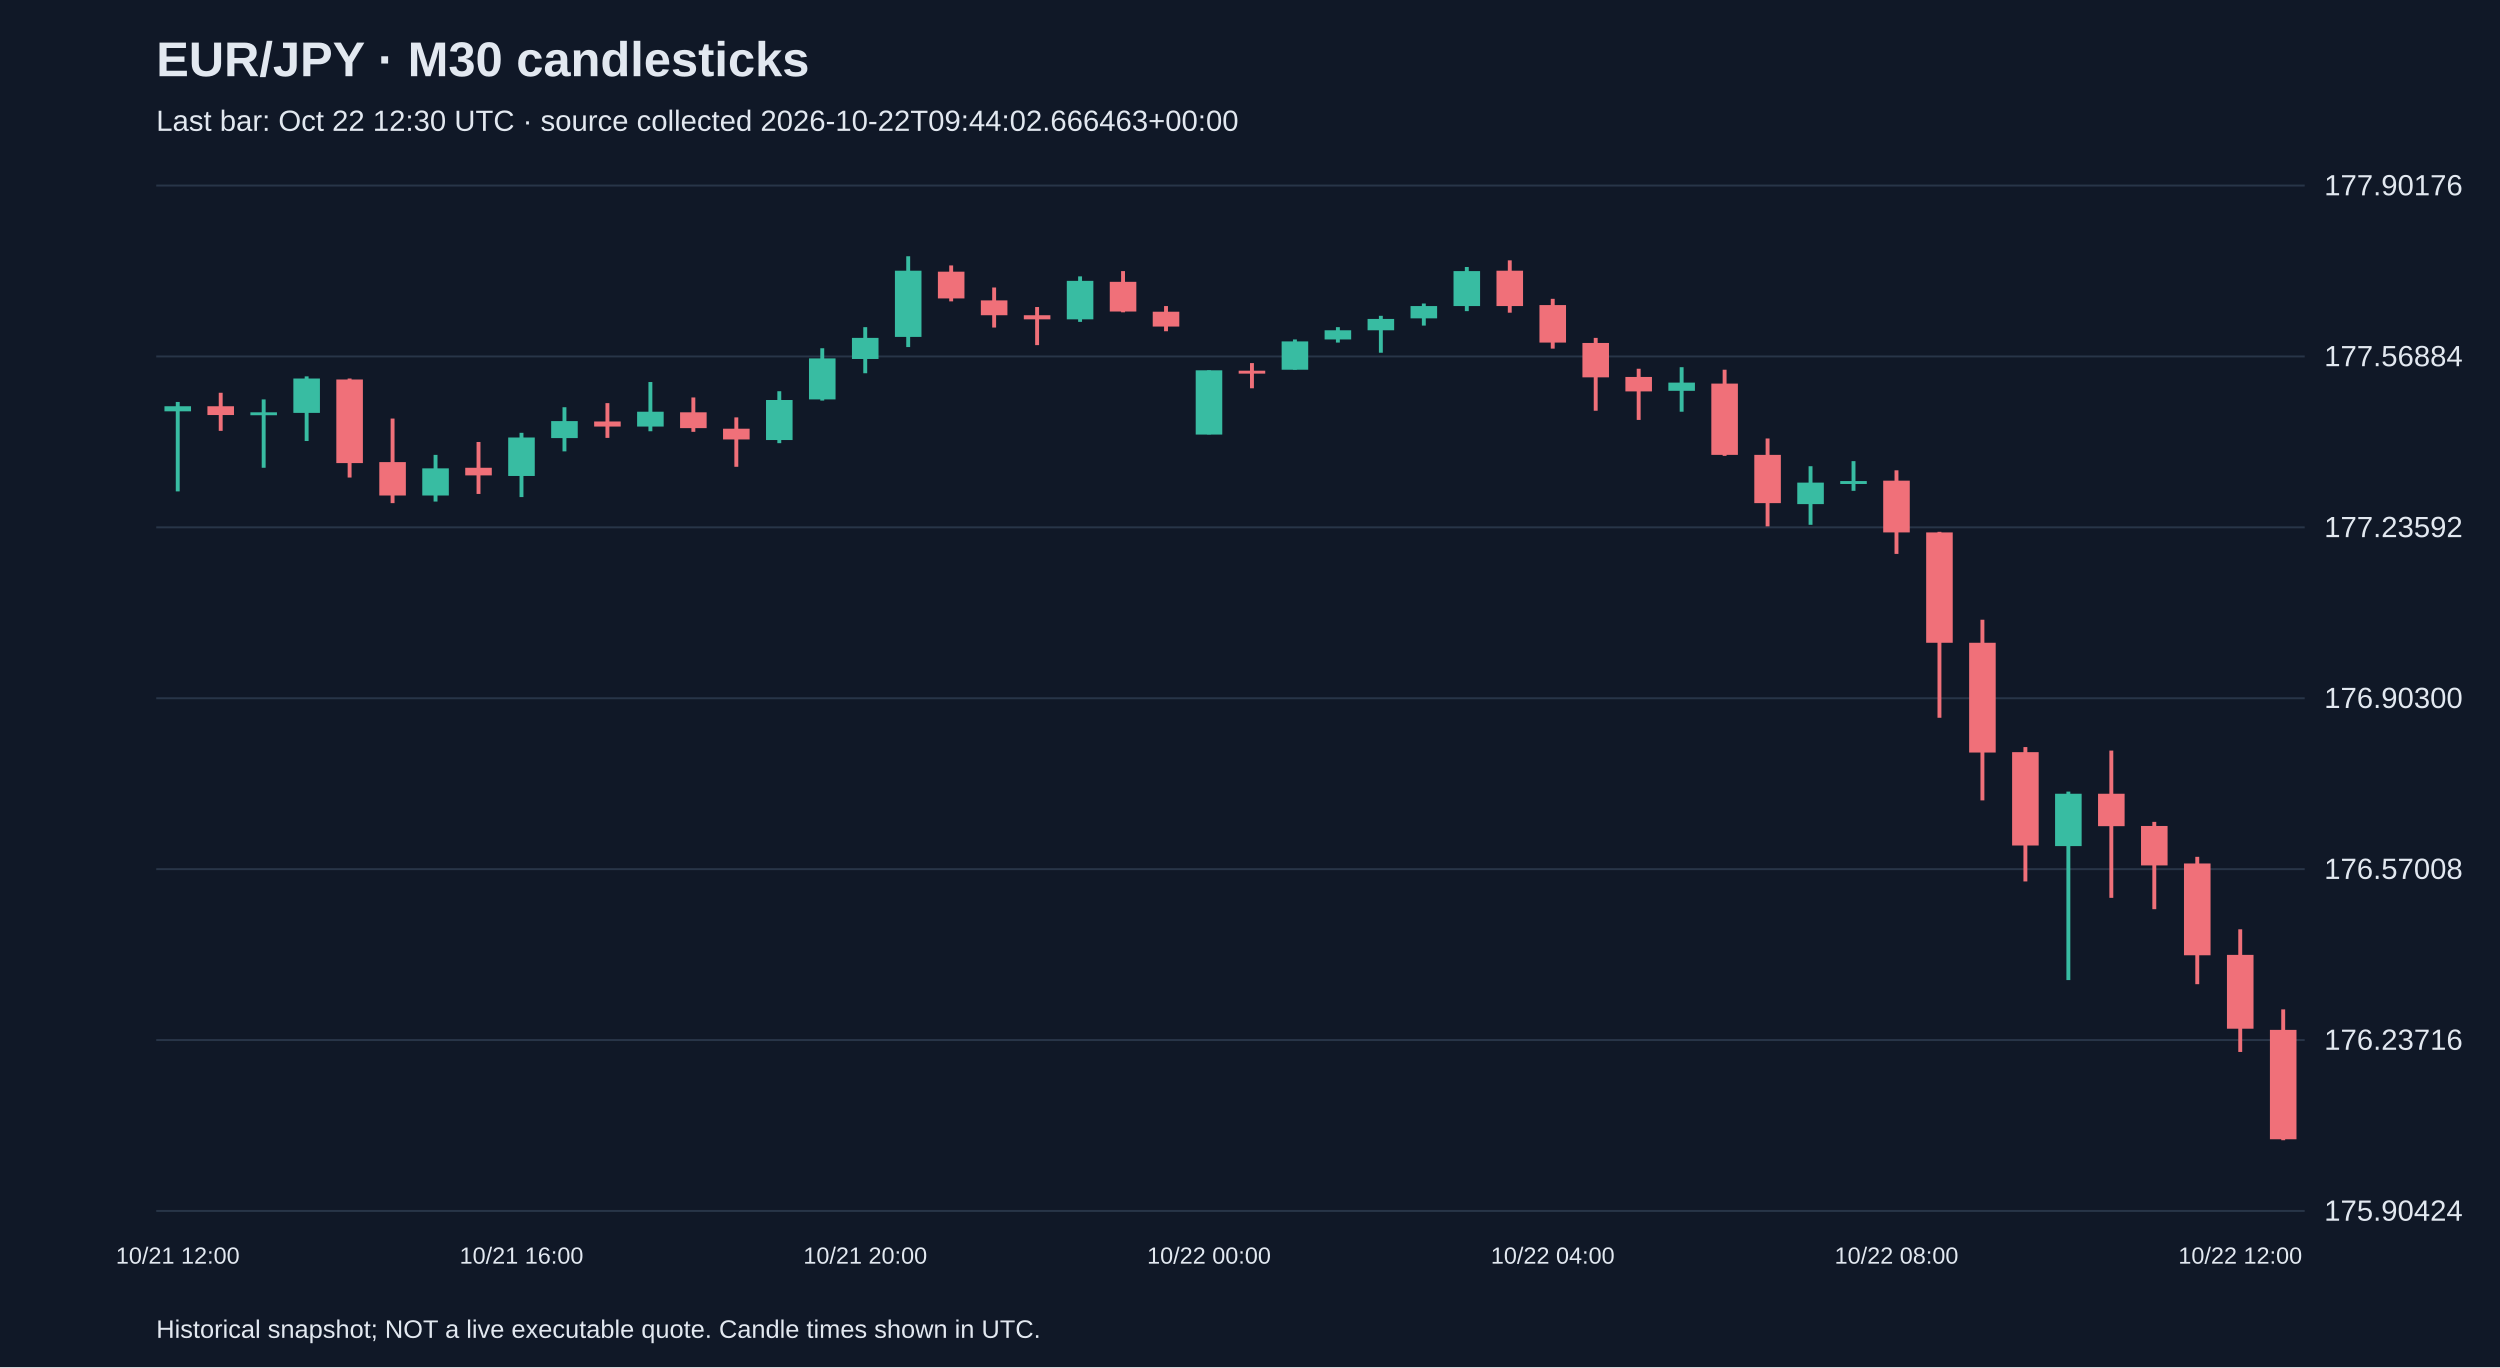
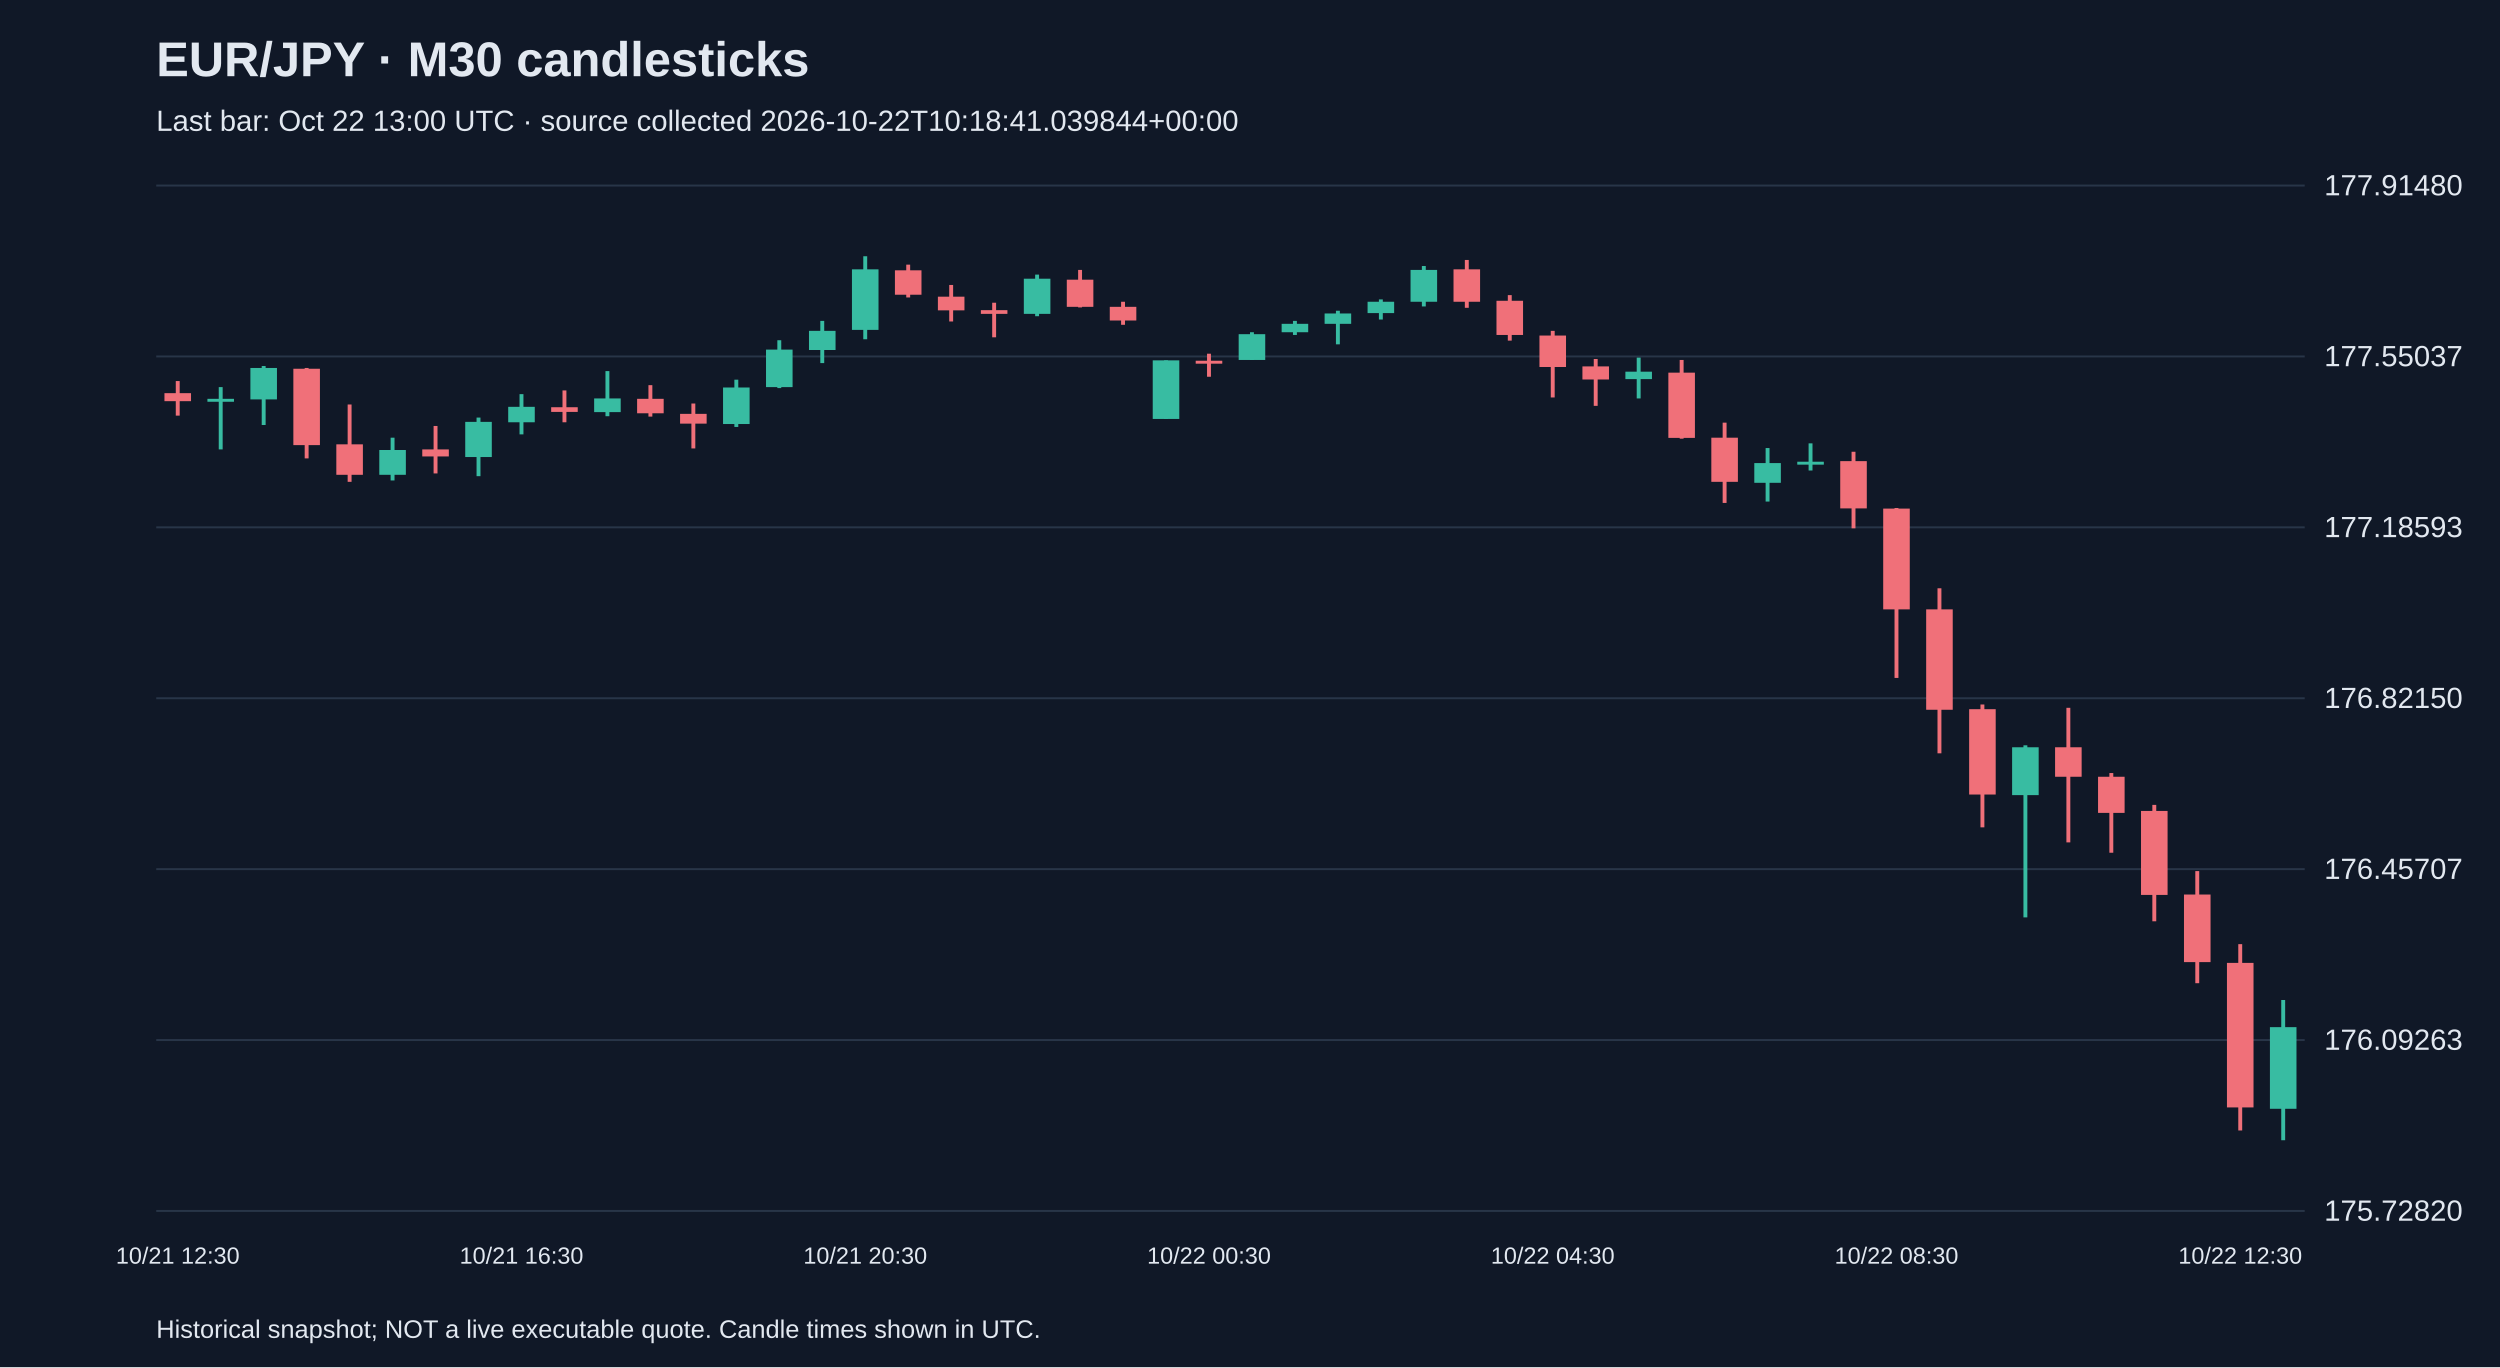
<svg xmlns="http://www.w3.org/2000/svg" viewBox="0 0 1280 700">
  <rect width="100%" height="100%" fill="#101827" />
  <style>text{font-family:Arial,sans-serif;fill:#e2e8f0}</style>
  <text x="80" y="39" font-size="25" font-weight="bold">EUR/JPY · M30 candlesticks</text>
-   <text x="80" y="67" font-size="15" fill="#a6b1c5">Last bar: Oct 22 12:30 UTC · source collected 2026-10-22T09:44:02.666463+00:00</text>
+   <text x="80" y="67" font-size="15" fill="#a6b1c5">Last bar: Oct 22 13:00 UTC · source collected 2026-10-22T10:18:41.039844+00:00</text>
  <line x1="80" y1="620.0" x2="1180" y2="620.0" stroke="#283548" />
-   <text x="1190" y="625.0" font-size="15">175.90424</text>
+   <text x="1190" y="625.0" font-size="15">175.72820</text>
  <line x1="80" y1="532.5" x2="1180" y2="532.5" stroke="#283548" />
-   <text x="1190" y="537.5" font-size="15">176.23716</text>
+   <text x="1190" y="537.5" font-size="15">176.09263</text>
  <line x1="80" y1="445.0" x2="1180" y2="445.0" stroke="#283548" />
-   <text x="1190" y="450.0" font-size="15">176.57008</text>
+   <text x="1190" y="450.0" font-size="15">176.45707</text>
  <line x1="80" y1="357.5" x2="1180" y2="357.5" stroke="#283548" />
-   <text x="1190" y="362.5" font-size="15">176.90300</text>
+   <text x="1190" y="362.5" font-size="15">176.82150</text>
  <line x1="80" y1="270.0" x2="1180" y2="270.0" stroke="#283548" />
-   <text x="1190" y="275.0" font-size="15">177.23592</text>
+   <text x="1190" y="275.0" font-size="15">177.18593</text>
  <line x1="80" y1="182.5" x2="1180" y2="182.5" stroke="#283548" />
-   <text x="1190" y="187.5" font-size="15">177.56884</text>
+   <text x="1190" y="187.5" font-size="15">177.55037</text>
  <line x1="80" y1="95.0" x2="1180" y2="95.0" stroke="#283548" />
-   <text x="1190" y="100.0" font-size="15">177.90176</text>
-   <line x1="91.0" y1="205.8" x2="91.0" y2="251.6" stroke="#38bca2" stroke-width="2" />
-   <rect x="84.2" y="208.0" width="13.6" height="2.6" fill="#38bca2" />
-   <text x="91.0" y="647" text-anchor="middle" font-size="12">10/21 12:00</text>
-   <line x1="113.0" y1="201.1" x2="113.0" y2="220.6" stroke="#f07079" stroke-width="2" />
-   <rect x="106.2" y="208.0" width="13.6" height="4.5" fill="#f07079" />
-   <line x1="135.0" y1="204.5" x2="135.0" y2="239.5" stroke="#38bca2" stroke-width="2" />
-   <rect x="128.2" y="211.1" width="13.6" height="1.5" fill="#38bca2" />
-   <line x1="157.0" y1="192.7" x2="157.0" y2="225.8" stroke="#38bca2" stroke-width="2" />
-   <rect x="150.2" y="193.8" width="13.6" height="17.6" fill="#38bca2" />
-   <line x1="179.0" y1="193.8" x2="179.0" y2="244.5" stroke="#f07079" stroke-width="2" />
-   <rect x="172.2" y="194.3" width="13.6" height="42.8" fill="#f07079" />
-   <line x1="201.0" y1="214.3" x2="201.0" y2="257.6" stroke="#f07079" stroke-width="2" />
-   <rect x="194.2" y="236.6" width="13.6" height="17.1" fill="#f07079" />
-   <line x1="223.0" y1="232.9" x2="223.0" y2="256.8" stroke="#38bca2" stroke-width="2" />
-   <rect x="216.2" y="239.8" width="13.6" height="13.9" fill="#38bca2" />
-   <line x1="245.0" y1="226.3" x2="245.0" y2="252.9" stroke="#f07079" stroke-width="2" />
-   <rect x="238.2" y="239.5" width="13.6" height="3.9" fill="#f07079" />
-   <line x1="267.0" y1="221.6" x2="267.0" y2="254.5" stroke="#38bca2" stroke-width="2" />
-   <rect x="260.2" y="224.0" width="13.6" height="19.7" fill="#38bca2" />
-   <text x="267.0" y="647" text-anchor="middle" font-size="12">10/21 16:00</text>
-   <line x1="289.0" y1="208.5" x2="289.0" y2="231.1" stroke="#38bca2" stroke-width="2" />
-   <rect x="282.2" y="215.6" width="13.6" height="8.7" fill="#38bca2" />
-   <line x1="311.0" y1="206.4" x2="311.0" y2="224.2" stroke="#f07079" stroke-width="2" />
-   <rect x="304.2" y="215.8" width="13.6" height="2.6" fill="#f07079" />
-   <line x1="333.0" y1="195.6" x2="333.0" y2="220.8" stroke="#38bca2" stroke-width="2" />
-   <rect x="326.2" y="210.8" width="13.6" height="7.6" fill="#38bca2" />
-   <line x1="355.0" y1="203.5" x2="355.0" y2="221.1" stroke="#f07079" stroke-width="2" />
-   <rect x="348.2" y="211.1" width="13.6" height="8.1" fill="#f07079" />
-   <line x1="377.0" y1="213.7" x2="377.0" y2="239.0" stroke="#f07079" stroke-width="2" />
-   <rect x="370.2" y="219.5" width="13.6" height="5.5" fill="#f07079" />
-   <line x1="399.0" y1="200.3" x2="399.0" y2="226.9" stroke="#38bca2" stroke-width="2" />
-   <rect x="392.2" y="204.8" width="13.6" height="20.5" fill="#38bca2" />
-   <line x1="421.0" y1="178.3" x2="421.0" y2="205.1" stroke="#38bca2" stroke-width="2" />
-   <rect x="414.2" y="183.5" width="13.6" height="21.0" fill="#38bca2" />
-   <line x1="443.0" y1="167.5" x2="443.0" y2="191.1" stroke="#38bca2" stroke-width="2" />
-   <rect x="436.2" y="173.0" width="13.6" height="10.8" fill="#38bca2" />
-   <text x="443.0" y="647" text-anchor="middle" font-size="12">10/21 20:00</text>
-   <line x1="465.0" y1="131.2" x2="465.0" y2="177.7" stroke="#38bca2" stroke-width="2" />
-   <rect x="458.2" y="138.6" width="13.6" height="33.9" fill="#38bca2" />
-   <line x1="487.0" y1="135.9" x2="487.0" y2="154.3" stroke="#f07079" stroke-width="2" />
-   <rect x="480.2" y="139.1" width="13.6" height="13.7" fill="#f07079" />
-   <line x1="509.0" y1="147.2" x2="509.0" y2="167.7" stroke="#f07079" stroke-width="2" />
-   <rect x="502.2" y="153.8" width="13.6" height="7.6" fill="#f07079" />
-   <line x1="531.0" y1="157.2" x2="531.0" y2="176.7" stroke="#f07079" stroke-width="2" />
-   <rect x="524.2" y="161.4" width="13.6" height="2.1" fill="#f07079" />
-   <line x1="553.0" y1="141.5" x2="553.0" y2="164.8" stroke="#38bca2" stroke-width="2" />
-   <rect x="546.2" y="143.8" width="13.6" height="19.7" fill="#38bca2" />
-   <line x1="575.0" y1="138.8" x2="575.0" y2="159.9" stroke="#f07079" stroke-width="2" />
-   <rect x="568.2" y="144.3" width="13.6" height="15.2" fill="#f07079" />
-   <line x1="597.0" y1="156.7" x2="597.0" y2="169.6" stroke="#f07079" stroke-width="2" />
-   <rect x="590.2" y="159.6" width="13.6" height="7.6" fill="#f07079" />
-   <line x1="619.0" y1="189.6" x2="619.0" y2="222.4" stroke="#38bca2" stroke-width="2" />
-   <rect x="612.2" y="189.6" width="13.6" height="32.9" fill="#38bca2" />
-   <text x="619.0" y="647" text-anchor="middle" font-size="12">10/22 00:00</text>
-   <line x1="641.0" y1="185.9" x2="641.0" y2="198.8" stroke="#f07079" stroke-width="2" />
-   <rect x="634.2" y="189.8" width="13.6" height="1.5" fill="#f07079" />
-   <line x1="663.0" y1="173.8" x2="663.0" y2="189.3" stroke="#38bca2" stroke-width="2" />
-   <rect x="656.2" y="174.8" width="13.6" height="14.5" fill="#38bca2" />
-   <line x1="685.0" y1="167.5" x2="685.0" y2="175.4" stroke="#38bca2" stroke-width="2" />
-   <rect x="678.2" y="169.1" width="13.6" height="4.7" fill="#38bca2" />
-   <line x1="707.0" y1="161.7" x2="707.0" y2="180.6" stroke="#38bca2" stroke-width="2" />
-   <rect x="700.2" y="163.3" width="13.6" height="5.8" fill="#38bca2" />
-   <line x1="729.0" y1="155.4" x2="729.0" y2="166.7" stroke="#38bca2" stroke-width="2" />
-   <rect x="722.2" y="156.7" width="13.6" height="6.3" fill="#38bca2" />
-   <line x1="751.0" y1="136.7" x2="751.0" y2="159.3" stroke="#38bca2" stroke-width="2" />
-   <rect x="744.2" y="138.8" width="13.6" height="17.9" fill="#38bca2" />
-   <line x1="773.0" y1="133.3" x2="773.0" y2="160.1" stroke="#f07079" stroke-width="2" />
-   <rect x="766.2" y="138.6" width="13.6" height="18.1" fill="#f07079" />
-   <line x1="795.0" y1="153.0" x2="795.0" y2="178.5" stroke="#f07079" stroke-width="2" />
-   <rect x="788.2" y="156.2" width="13.6" height="19.2" fill="#f07079" />
-   <text x="795.0" y="647" text-anchor="middle" font-size="12">10/22 04:00</text>
-   <line x1="817.0" y1="173.0" x2="817.0" y2="210.3" stroke="#f07079" stroke-width="2" />
-   <rect x="810.2" y="175.6" width="13.6" height="17.6" fill="#f07079" />
-   <line x1="839.0" y1="188.8" x2="839.0" y2="215.0" stroke="#f07079" stroke-width="2" />
-   <rect x="832.2" y="193.0" width="13.6" height="7.4" fill="#f07079" />
-   <line x1="861.0" y1="188.0" x2="861.0" y2="210.8" stroke="#38bca2" stroke-width="2" />
-   <rect x="854.2" y="195.9" width="13.6" height="4.2" fill="#38bca2" />
-   <line x1="883.0" y1="189.3" x2="883.0" y2="233.4" stroke="#f07079" stroke-width="2" />
-   <rect x="876.2" y="196.4" width="13.6" height="36.5" fill="#f07079" />
-   <line x1="905.0" y1="224.5" x2="905.0" y2="269.5" stroke="#f07079" stroke-width="2" />
-   <rect x="898.2" y="232.9" width="13.6" height="24.7" fill="#f07079" />
-   <line x1="927.0" y1="238.7" x2="927.0" y2="268.7" stroke="#38bca2" stroke-width="2" />
-   <rect x="920.2" y="247.1" width="13.6" height="11.0" fill="#38bca2" />
-   <line x1="949.0" y1="236.1" x2="949.0" y2="251.3" stroke="#38bca2" stroke-width="2" />
-   <rect x="942.2" y="246.3" width="13.6" height="1.5" fill="#38bca2" />
-   <line x1="971.0" y1="240.8" x2="971.0" y2="283.6" stroke="#f07079" stroke-width="2" />
-   <rect x="964.2" y="246.1" width="13.6" height="26.5" fill="#f07079" />
-   <text x="971.0" y="647" text-anchor="middle" font-size="12">10/22 08:00</text>
-   <line x1="993.0" y1="272.3" x2="993.0" y2="367.5" stroke="#f07079" stroke-width="2" />
-   <rect x="986.2" y="272.6" width="13.6" height="56.5" fill="#f07079" />
-   <line x1="1015.0" y1="317.3" x2="1015.0" y2="409.8" stroke="#f07079" stroke-width="2" />
-   <rect x="1008.2" y="329.1" width="13.6" height="56.2" fill="#f07079" />
-   <line x1="1037.0" y1="382.5" x2="1037.0" y2="451.3" stroke="#f07079" stroke-width="2" />
-   <rect x="1030.2" y="385.1" width="13.6" height="47.8" fill="#f07079" />
-   <line x1="1059.0" y1="405.3" x2="1059.0" y2="501.8" stroke="#38bca2" stroke-width="2" />
-   <rect x="1052.2" y="406.4" width="13.6" height="26.8" fill="#38bca2" />
-   <line x1="1081.0" y1="384.3" x2="1081.0" y2="459.7" stroke="#f07079" stroke-width="2" />
-   <rect x="1074.2" y="406.4" width="13.6" height="16.6" fill="#f07079" />
-   <line x1="1103.0" y1="420.8" x2="1103.0" y2="465.5" stroke="#f07079" stroke-width="2" />
-   <rect x="1096.2" y="422.9" width="13.6" height="20.2" fill="#f07079" />
-   <line x1="1125.0" y1="438.7" x2="1125.0" y2="503.9" stroke="#f07079" stroke-width="2" />
-   <rect x="1118.2" y="442.1" width="13.6" height="47.0" fill="#f07079" />
-   <line x1="1147.0" y1="475.8" x2="1147.0" y2="538.6" stroke="#f07079" stroke-width="2" />
-   <rect x="1140.2" y="488.9" width="13.6" height="37.8" fill="#f07079" />
-   <text x="1147.0" y="647" text-anchor="middle" font-size="12">10/22 12:00</text>
-   <line x1="1169.0" y1="516.8" x2="1169.0" y2="583.8" stroke="#f07079" stroke-width="2" />
-   <rect x="1162.2" y="527.3" width="13.6" height="56.0" fill="#f07079" />
+   <text x="1190" y="100.0" font-size="15">177.91480</text>
+   <line x1="91.0" y1="195.1" x2="91.0" y2="212.8" stroke="#f07079" stroke-width="2" />
+   <rect x="84.2" y="201.3" width="13.6" height="4.1" fill="#f07079" />
+   <text x="91.0" y="647" text-anchor="middle" font-size="12">10/21 12:30</text>
+   <line x1="113.0" y1="198.2" x2="113.0" y2="230.1" stroke="#38bca2" stroke-width="2" />
+   <rect x="106.2" y="204.2" width="13.6" height="1.5" fill="#38bca2" />
+   <line x1="135.0" y1="187.4" x2="135.0" y2="217.6" stroke="#38bca2" stroke-width="2" />
+   <rect x="128.2" y="188.4" width="13.6" height="16.1" fill="#38bca2" />
+   <line x1="157.0" y1="188.4" x2="157.0" y2="234.7" stroke="#f07079" stroke-width="2" />
+   <rect x="150.2" y="188.8" width="13.6" height="39.1" fill="#f07079" />
+   <line x1="179.0" y1="207.1" x2="179.0" y2="246.7" stroke="#f07079" stroke-width="2" />
+   <rect x="172.2" y="227.5" width="13.6" height="15.6" fill="#f07079" />
+   <line x1="201.0" y1="224.1" x2="201.0" y2="246.0" stroke="#38bca2" stroke-width="2" />
+   <rect x="194.2" y="230.4" width="13.6" height="12.7" fill="#38bca2" />
+   <line x1="223.0" y1="218.1" x2="223.0" y2="242.4" stroke="#f07079" stroke-width="2" />
+   <rect x="216.2" y="230.1" width="13.6" height="3.6" fill="#f07079" />
+   <line x1="245.0" y1="213.8" x2="245.0" y2="243.8" stroke="#38bca2" stroke-width="2" />
+   <rect x="238.2" y="216.0" width="13.6" height="18.0" fill="#38bca2" />
+   <line x1="267.0" y1="201.8" x2="267.0" y2="222.4" stroke="#38bca2" stroke-width="2" />
+   <rect x="260.2" y="208.3" width="13.6" height="7.9" fill="#38bca2" />
+   <text x="267.0" y="647" text-anchor="middle" font-size="12">10/21 16:30</text>
+   <line x1="289.0" y1="199.9" x2="289.0" y2="216.2" stroke="#f07079" stroke-width="2" />
+   <rect x="282.2" y="208.5" width="13.6" height="2.4" fill="#f07079" />
+   <line x1="311.0" y1="190.0" x2="311.0" y2="213.1" stroke="#38bca2" stroke-width="2" />
+   <rect x="304.2" y="204.0" width="13.6" height="7.0" fill="#38bca2" />
+   <line x1="333.0" y1="197.2" x2="333.0" y2="213.3" stroke="#f07079" stroke-width="2" />
+   <rect x="326.2" y="204.2" width="13.6" height="7.4" fill="#f07079" />
+   <line x1="355.0" y1="206.6" x2="355.0" y2="229.6" stroke="#f07079" stroke-width="2" />
+   <rect x="348.2" y="211.9" width="13.6" height="5.0" fill="#f07079" />
+   <line x1="377.0" y1="194.4" x2="377.0" y2="218.6" stroke="#38bca2" stroke-width="2" />
+   <rect x="370.2" y="198.4" width="13.6" height="18.7" fill="#38bca2" />
+   <line x1="399.0" y1="174.2" x2="399.0" y2="198.7" stroke="#38bca2" stroke-width="2" />
+   <rect x="392.2" y="179.0" width="13.6" height="19.2" fill="#38bca2" />
+   <line x1="421.0" y1="164.3" x2="421.0" y2="185.9" stroke="#38bca2" stroke-width="2" />
+   <rect x="414.2" y="169.4" width="13.6" height="9.8" fill="#38bca2" />
+   <line x1="443.0" y1="131.2" x2="443.0" y2="173.7" stroke="#38bca2" stroke-width="2" />
+   <rect x="436.2" y="137.9" width="13.6" height="31.0" fill="#38bca2" />
+   <text x="443.0" y="647" text-anchor="middle" font-size="12">10/21 20:30</text>
+   <line x1="465.0" y1="135.5" x2="465.0" y2="152.3" stroke="#f07079" stroke-width="2" />
+   <rect x="458.2" y="138.4" width="13.6" height="12.5" fill="#f07079" />
+   <line x1="487.0" y1="145.9" x2="487.0" y2="164.6" stroke="#f07079" stroke-width="2" />
+   <rect x="480.2" y="151.9" width="13.6" height="7.0" fill="#f07079" />
+   <line x1="509.0" y1="155.0" x2="509.0" y2="172.7" stroke="#f07079" stroke-width="2" />
+   <rect x="502.2" y="158.8" width="13.6" height="1.9" fill="#f07079" />
+   <line x1="531.0" y1="140.6" x2="531.0" y2="161.9" stroke="#38bca2" stroke-width="2" />
+   <rect x="524.2" y="142.7" width="13.6" height="18.0" fill="#38bca2" />
+   <line x1="553.0" y1="138.2" x2="553.0" y2="157.4" stroke="#f07079" stroke-width="2" />
+   <rect x="546.2" y="143.2" width="13.6" height="13.9" fill="#f07079" />
+   <line x1="575.0" y1="154.5" x2="575.0" y2="166.3" stroke="#f07079" stroke-width="2" />
+   <rect x="568.2" y="157.1" width="13.6" height="7.0" fill="#f07079" />
+   <line x1="597.0" y1="184.5" x2="597.0" y2="214.5" stroke="#38bca2" stroke-width="2" />
+   <rect x="590.2" y="184.5" width="13.6" height="30.0" fill="#38bca2" />
+   <line x1="619.0" y1="181.1" x2="619.0" y2="192.9" stroke="#f07079" stroke-width="2" />
+   <rect x="612.2" y="184.7" width="13.6" height="1.5" fill="#f07079" />
+   <text x="619.0" y="647" text-anchor="middle" font-size="12">10/22 00:30</text>
+   <line x1="641.0" y1="170.1" x2="641.0" y2="184.3" stroke="#38bca2" stroke-width="2" />
+   <rect x="634.2" y="171.1" width="13.6" height="13.2" fill="#38bca2" />
+   <line x1="663.0" y1="164.3" x2="663.0" y2="171.5" stroke="#38bca2" stroke-width="2" />
+   <rect x="656.2" y="165.8" width="13.6" height="4.3" fill="#38bca2" />
+   <line x1="685.0" y1="159.1" x2="685.0" y2="176.3" stroke="#38bca2" stroke-width="2" />
+   <rect x="678.2" y="160.5" width="13.6" height="5.3" fill="#38bca2" />
+   <line x1="707.0" y1="153.3" x2="707.0" y2="163.6" stroke="#38bca2" stroke-width="2" />
+   <rect x="700.2" y="154.5" width="13.6" height="5.8" fill="#38bca2" />
+   <line x1="729.0" y1="136.2" x2="729.0" y2="156.9" stroke="#38bca2" stroke-width="2" />
+   <rect x="722.2" y="138.2" width="13.6" height="16.3" fill="#38bca2" />
+   <line x1="751.0" y1="133.1" x2="751.0" y2="157.6" stroke="#f07079" stroke-width="2" />
+   <rect x="744.2" y="137.9" width="13.6" height="16.6" fill="#f07079" />
+   <line x1="773.0" y1="151.1" x2="773.0" y2="174.4" stroke="#f07079" stroke-width="2" />
+   <rect x="766.2" y="154.0" width="13.6" height="17.5" fill="#f07079" />
+   <line x1="795.0" y1="169.4" x2="795.0" y2="203.5" stroke="#f07079" stroke-width="2" />
+   <rect x="788.2" y="171.8" width="13.6" height="16.1" fill="#f07079" />
+   <text x="795.0" y="647" text-anchor="middle" font-size="12">10/22 04:30</text>
+   <line x1="817.0" y1="183.8" x2="817.0" y2="207.8" stroke="#f07079" stroke-width="2" />
+   <rect x="810.2" y="187.6" width="13.6" height="6.7" fill="#f07079" />
+   <line x1="839.0" y1="183.1" x2="839.0" y2="204.0" stroke="#38bca2" stroke-width="2" />
+   <rect x="832.2" y="190.3" width="13.6" height="3.8" fill="#38bca2" />
+   <line x1="861.0" y1="184.3" x2="861.0" y2="224.6" stroke="#f07079" stroke-width="2" />
+   <rect x="854.2" y="190.8" width="13.6" height="33.4" fill="#f07079" />
+   <line x1="883.0" y1="216.4" x2="883.0" y2="257.5" stroke="#f07079" stroke-width="2" />
+   <rect x="876.2" y="224.1" width="13.6" height="22.6" fill="#f07079" />
+   <line x1="905.0" y1="229.4" x2="905.0" y2="256.8" stroke="#38bca2" stroke-width="2" />
+   <rect x="898.2" y="237.1" width="13.6" height="10.1" fill="#38bca2" />
+   <line x1="927.0" y1="227.0" x2="927.0" y2="240.9" stroke="#38bca2" stroke-width="2" />
+   <rect x="920.2" y="236.4" width="13.6" height="1.5" fill="#38bca2" />
+   <line x1="949.0" y1="231.3" x2="949.0" y2="270.5" stroke="#f07079" stroke-width="2" />
+   <rect x="942.2" y="236.1" width="13.6" height="24.2" fill="#f07079" />
+   <line x1="971.0" y1="260.1" x2="971.0" y2="347.1" stroke="#f07079" stroke-width="2" />
+   <rect x="964.2" y="260.4" width="13.6" height="51.6" fill="#f07079" />
+   <text x="971.0" y="647" text-anchor="middle" font-size="12">10/22 08:30</text>
+   <line x1="993.0" y1="301.2" x2="993.0" y2="385.7" stroke="#f07079" stroke-width="2" />
+   <rect x="986.2" y="312.0" width="13.6" height="51.4" fill="#f07079" />
+   <line x1="1015.0" y1="360.7" x2="1015.0" y2="423.6" stroke="#f07079" stroke-width="2" />
+   <rect x="1008.2" y="363.1" width="13.6" height="43.7" fill="#f07079" />
+   <line x1="1037.0" y1="381.6" x2="1037.0" y2="469.7" stroke="#38bca2" stroke-width="2" />
+   <rect x="1030.2" y="382.6" width="13.6" height="24.5" fill="#38bca2" />
+   <line x1="1059.0" y1="362.4" x2="1059.0" y2="431.3" stroke="#f07079" stroke-width="2" />
+   <rect x="1052.2" y="382.6" width="13.6" height="15.1" fill="#f07079" />
+   <line x1="1081.0" y1="395.8" x2="1081.0" y2="436.6" stroke="#f07079" stroke-width="2" />
+   <rect x="1074.2" y="397.7" width="13.6" height="18.5" fill="#f07079" />
+   <line x1="1103.0" y1="412.1" x2="1103.0" y2="471.7" stroke="#f07079" stroke-width="2" />
+   <rect x="1096.2" y="415.2" width="13.6" height="43.0" fill="#f07079" />
+   <line x1="1125.0" y1="446.0" x2="1125.0" y2="503.4" stroke="#f07079" stroke-width="2" />
+   <rect x="1118.2" y="458.0" width="13.6" height="34.6" fill="#f07079" />
+   <line x1="1147.0" y1="483.4" x2="1147.0" y2="578.8" stroke="#f07079" stroke-width="2" />
+   <rect x="1140.2" y="493.0" width="13.6" height="74.0" fill="#f07079" />
+   <text x="1147.0" y="647" text-anchor="middle" font-size="12">10/22 12:30</text>
+   <line x1="1169.0" y1="512.0" x2="1169.0" y2="583.8" stroke="#38bca2" stroke-width="2" />
+   <rect x="1162.2" y="525.9" width="13.6" height="41.8" fill="#38bca2" />
  <text x="80" y="685" font-size="13">Historical snapshot; NOT a live executable quote. Candle times shown in UTC.</text>
</svg>
